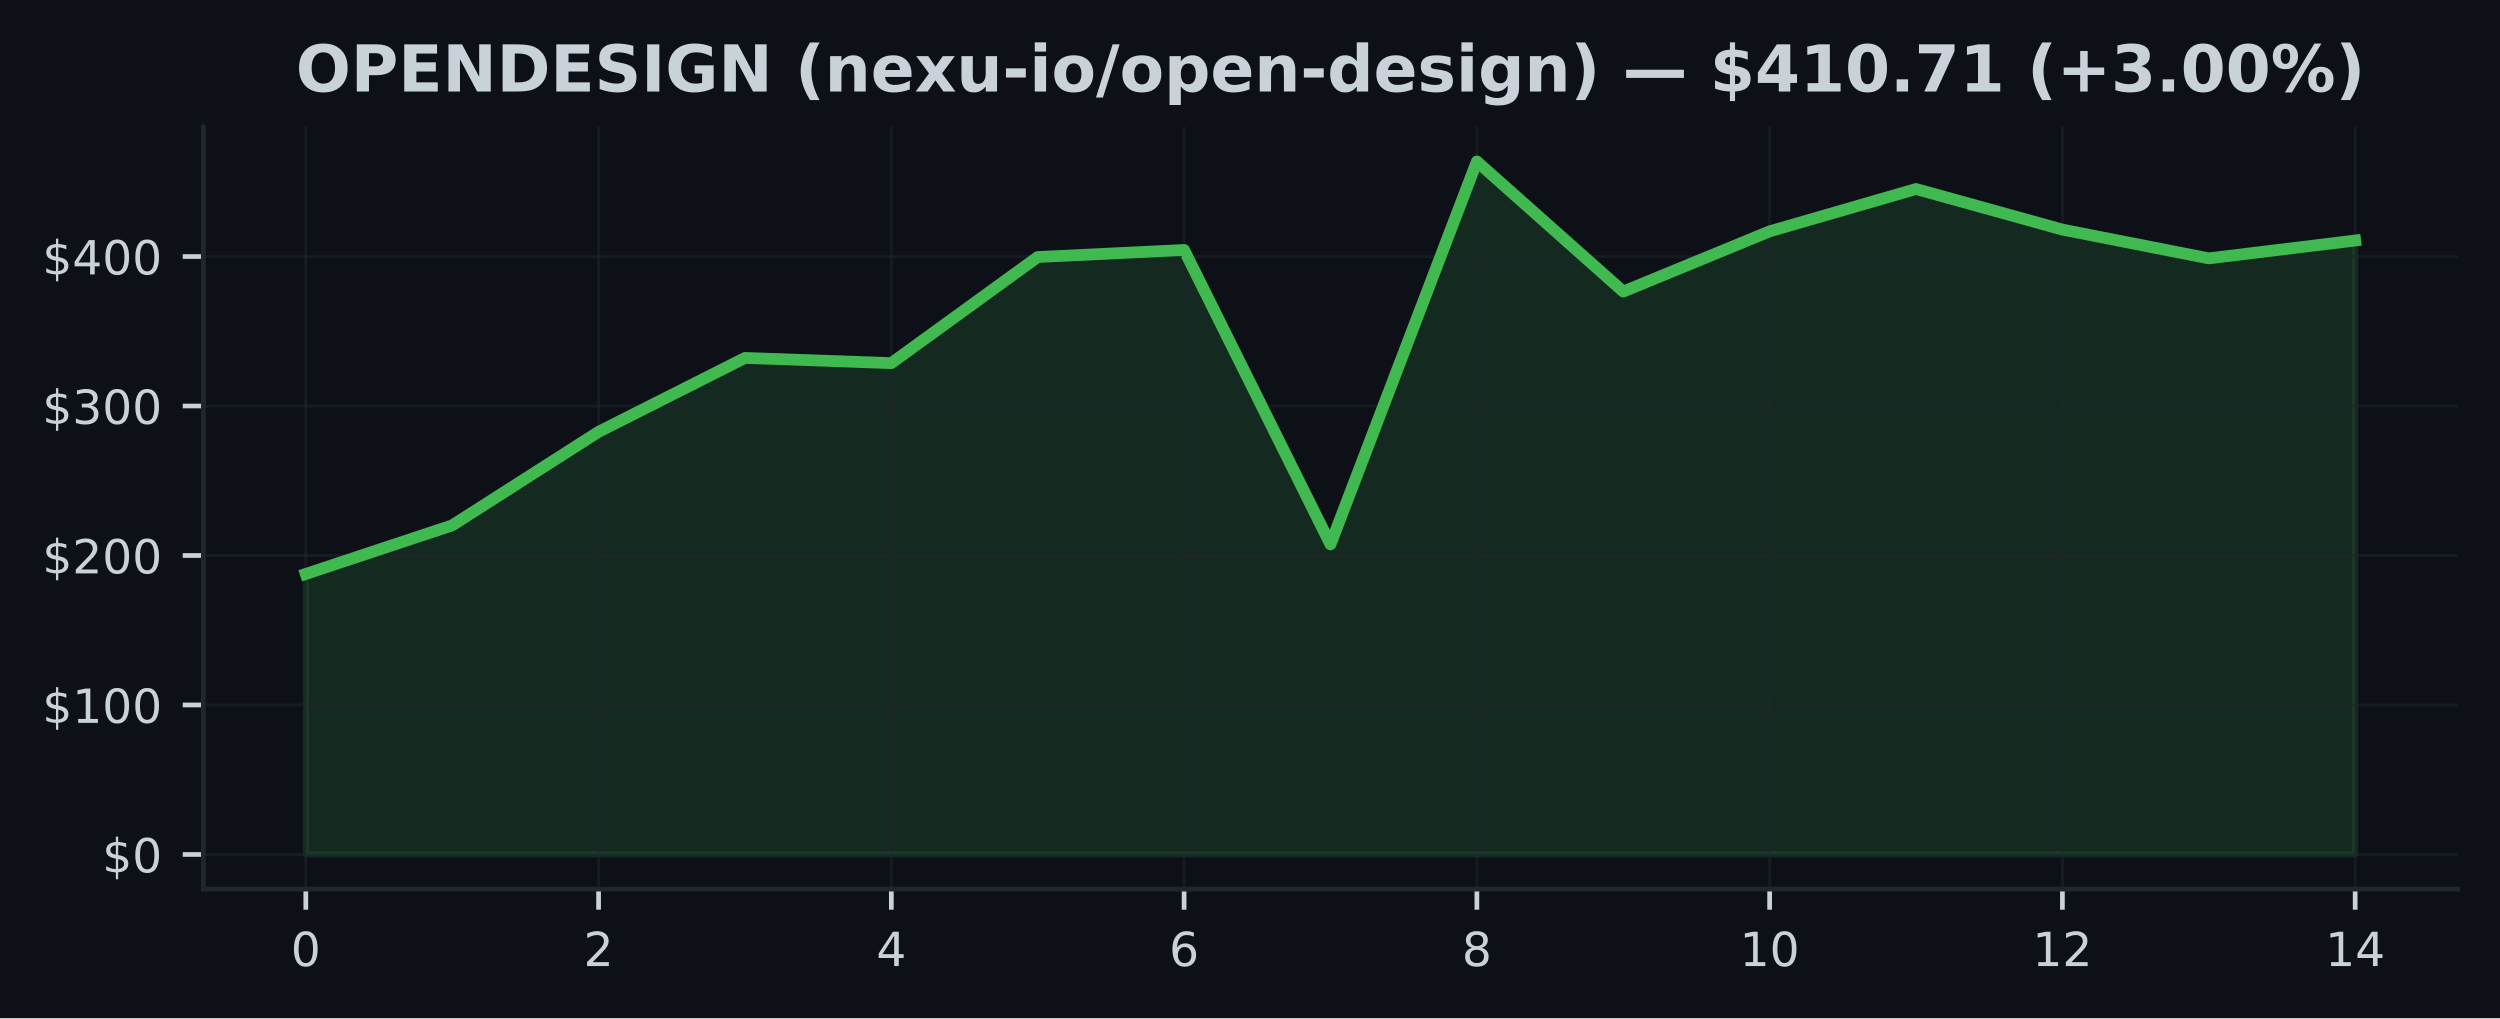
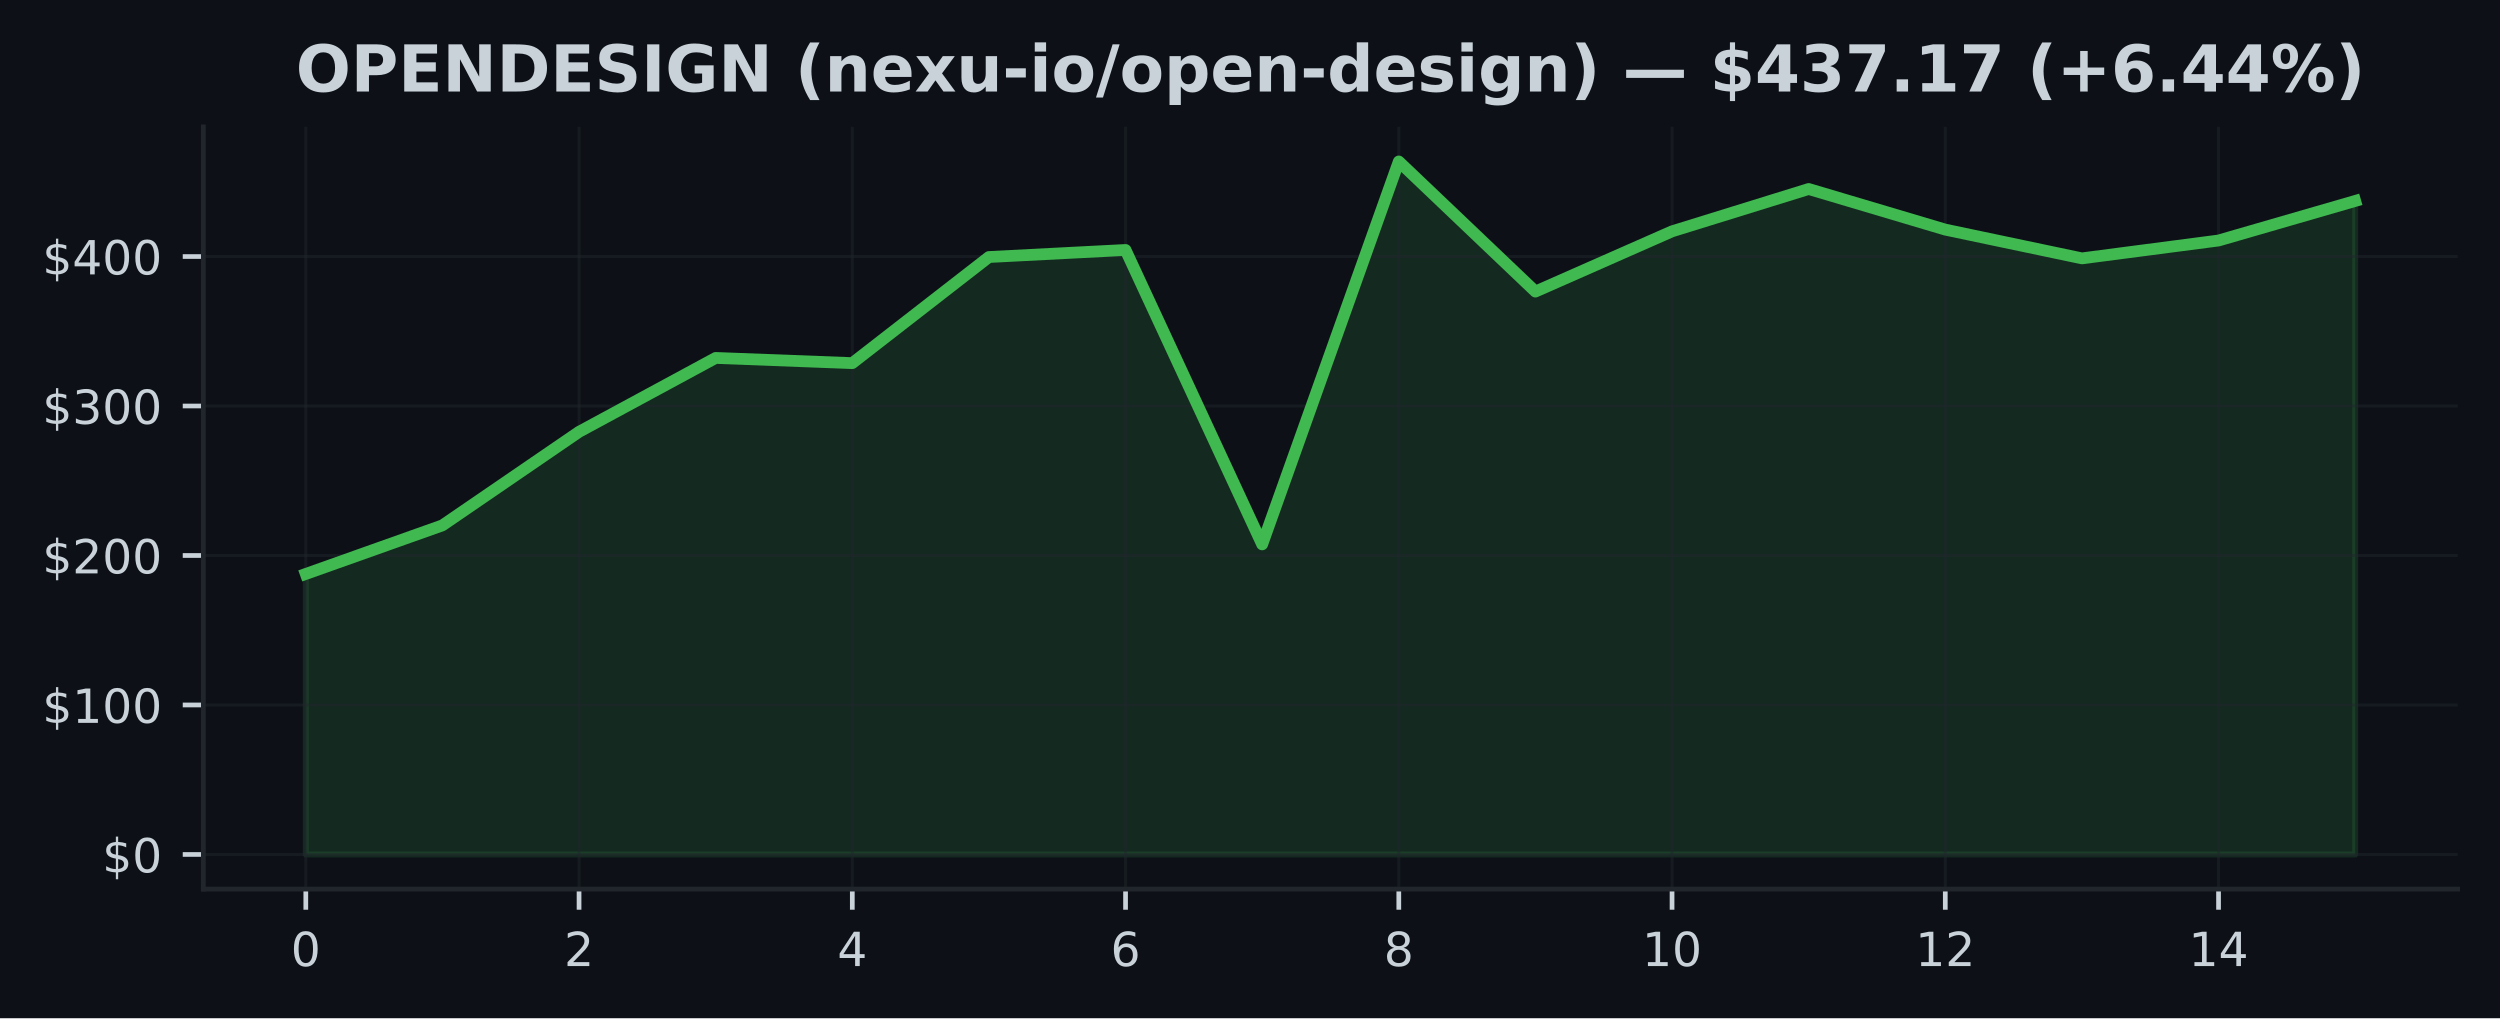
<svg xmlns="http://www.w3.org/2000/svg" xmlns:xlink="http://www.w3.org/1999/xlink" width="424.91pt" height="173.061pt" viewBox="0 0 424.91 173.061" version="1.1">
  <defs>
    <style type="text/css">*{stroke-linejoin: round; stroke-linecap: butt}</style>
  </defs>
  <g id="figure_1">
    <g id="patch_1">
      <path d="M 0 173.061  L 424.91 173.061  L 424.91 0  L 0 0  z " style="fill: #0d1117" />
    </g>
    <g id="axes_1">
      <g id="patch_2">
        <path d="M 34.56 151.118  L 417.71 151.118  L 417.71 21.558  L 34.56 21.558  z " style="fill: #0d1117" />
      </g>
      <g id="FillBetweenPolyCollection_1">
        <defs>
-           <path id="m0b8bfd1f8c" d="M 51.976 -27.832  L 51.976 -75.511  L 76.856 -83.769  L 101.736 -99.666  L 126.616 -112.225  L 151.495 -111.341  L 176.375 -129.375  L 201.255 -130.575  L 226.135 -80.537  L 251.015 -145.613  L 275.895 -123.504  L 300.775 -133.74  L 325.654 -140.938  L 350.534 -134.035  L 375.414 -129.147  L 400.294 -132.183  L 400.294 -27.832  L 400.294 -27.832  L 375.414 -27.832  L 350.534 -27.832  L 325.654 -27.832  L 300.775 -27.832  L 275.895 -27.832  L 251.015 -27.832  L 226.135 -27.832  L 201.255 -27.832  L 176.375 -27.832  L 151.495 -27.832  L 126.616 -27.832  L 101.736 -27.832  L 76.856 -27.832  L 51.976 -27.832  z " style="stroke: #3fb950; stroke-opacity: 0.15" />
+           <path id="m44b3be6c86" d="M 51.976 -27.832  L 51.976 -75.511  L 75.197 -83.769  L 98.418 -99.666  L 121.64 -112.225  L 144.861 -111.341  L 168.082 -129.375  L 191.303 -130.575  L 214.524 -80.537  L 237.746 -145.613  L 260.967 -123.504  L 284.188 -133.74  L 307.409 -140.938  L 330.63 -134.035  L 353.852 -129.147  L 377.073 -132.183  L 400.294 -138.906  L 400.294 -27.832  L 400.294 -27.832  L 377.073 -27.832  L 353.852 -27.832  L 330.63 -27.832  L 307.409 -27.832  L 284.188 -27.832  L 260.967 -27.832  L 237.746 -27.832  L 214.524 -27.832  L 191.303 -27.832  L 168.082 -27.832  L 144.861 -27.832  L 121.64 -27.832  L 98.418 -27.832  L 75.197 -27.832  L 51.976 -27.832  z " style="stroke: #3fb950; stroke-opacity: 0.15" />
        </defs>
-         <g clip-path="url(#p434e2a5eb8)">
-           <use xlink:href="#m0b8bfd1f8c" x="0" y="173.061" style="fill: #3fb950; fill-opacity: 0.15; stroke: #3fb950; stroke-opacity: 0.15" />
+         <g clip-path="url(#pe17d0469c9)">
+           <use xlink:href="#m44b3be6c86" x="0" y="173.061" style="fill: #3fb950; fill-opacity: 0.15; stroke: #3fb950; stroke-opacity: 0.15" />
        </g>
      </g>
      <g id="matplotlib.axis_1">
        <g id="xtick_1">
          <g id="line2d_1">
-             <path d="M 51.976 151.118  L 51.976 21.558  " clip-path="url(#p434e2a5eb8)" style="fill: none; stroke: #21262d; stroke-opacity: 0.5; stroke-width: 0.5; stroke-linecap: square" />
+             <path d="M 51.976 151.118  L 51.976 21.558  " clip-path="url(#pe17d0469c9)" style="fill: none; stroke: #21262d; stroke-opacity: 0.5; stroke-width: 0.5; stroke-linecap: square" />
          </g>
          <g id="line2d_2">
            <defs>
-               <path id="m53cd635097" d="M 0 0  L 0 3.5  " style="stroke: #c9d1d9; stroke-width: 0.8" />
+               <path id="m4bcd01019a" d="M 0 0  L 0 3.5  " style="stroke: #c9d1d9; stroke-width: 0.8" />
            </defs>
            <g>
-               <use xlink:href="#m53cd635097" x="51.976" y="151.118" style="fill: #c9d1d9; stroke: #c9d1d9; stroke-width: 0.8" />
+               <use xlink:href="#m4bcd01019a" x="51.976" y="151.118" style="fill: #c9d1d9; stroke: #c9d1d9; stroke-width: 0.8" />
            </g>
          </g>
          <g id="text_1">
            <g style="fill: #c9d1d9" transform="translate(49.43091 164.197) scale(0.08 -0.08)">
              <defs>
                <path id="DejaVuSans-30" d="M 2034 4250  Q 1547 4250 1301 3770  Q 1056 3291 1056 2328  Q 1056 1369 1301 889  Q 1547 409 2034 409  Q 2525 409 2770 889  Q 3016 1369 3016 2328  Q 3016 3291 2770 3770  Q 2525 4250 2034 4250  z M 2034 4750  Q 2819 4750 3233 4129  Q 3647 3509 3647 2328  Q 3647 1150 3233 529  Q 2819 -91 2034 -91  Q 1250 -91 836 529  Q 422 1150 422 2328  Q 422 3509 836 4129  Q 1250 4750 2034 4750  z " transform="scale(0.015625)" />
              </defs>
              <use xlink:href="#DejaVuSans-30" />
            </g>
          </g>
        </g>
        <g id="xtick_2">
          <g id="line2d_3">
-             <path d="M 101.736 151.118  L 101.736 21.558  " clip-path="url(#p434e2a5eb8)" style="fill: none; stroke: #21262d; stroke-opacity: 0.5; stroke-width: 0.5; stroke-linecap: square" />
+             <path d="M 98.418 151.118  L 98.418 21.558  " clip-path="url(#pe17d0469c9)" style="fill: none; stroke: #21262d; stroke-opacity: 0.5; stroke-width: 0.5; stroke-linecap: square" />
          </g>
          <g id="line2d_4">
            <g>
-               <use xlink:href="#m53cd635097" x="101.736" y="151.118" style="fill: #c9d1d9; stroke: #c9d1d9; stroke-width: 0.8" />
+               <use xlink:href="#m4bcd01019a" x="98.418" y="151.118" style="fill: #c9d1d9; stroke: #c9d1d9; stroke-width: 0.8" />
            </g>
          </g>
          <g id="text_2">
-             <g style="fill: #c9d1d9" transform="translate(99.19065 164.197) scale(0.08 -0.08)">
+             <g style="fill: #c9d1d9" transform="translate(95.87333 164.197) scale(0.08 -0.08)">
              <defs>
                <path id="DejaVuSans-32" d="M 1228 531  L 3431 531  L 3431 0  L 469 0  L 469 531  Q 828 903 1448 1529  Q 2069 2156 2228 2338  Q 2531 2678 2651 2914  Q 2772 3150 2772 3378  Q 2772 3750 2511 3984  Q 2250 4219 1831 4219  Q 1534 4219 1204 4116  Q 875 4013 500 3803  L 500 4441  Q 881 4594 1212 4672  Q 1544 4750 1819 4750  Q 2544 4750 2975 4387  Q 3406 4025 3406 3419  Q 3406 3131 3298 2873  Q 3191 2616 2906 2266  Q 2828 2175 2409 1742  Q 1991 1309 1228 531  z " transform="scale(0.015625)" />
              </defs>
              <use xlink:href="#DejaVuSans-32" />
            </g>
          </g>
        </g>
        <g id="xtick_3">
          <g id="line2d_5">
-             <path d="M 151.495 151.118  L 151.495 21.558  " clip-path="url(#p434e2a5eb8)" style="fill: none; stroke: #21262d; stroke-opacity: 0.5; stroke-width: 0.5; stroke-linecap: square" />
+             <path d="M 144.861 151.118  L 144.861 21.558  " clip-path="url(#pe17d0469c9)" style="fill: none; stroke: #21262d; stroke-opacity: 0.5; stroke-width: 0.5; stroke-linecap: square" />
          </g>
          <g id="line2d_6">
            <g>
-               <use xlink:href="#m53cd635097" x="151.495" y="151.118" style="fill: #c9d1d9; stroke: #c9d1d9; stroke-width: 0.8" />
+               <use xlink:href="#m4bcd01019a" x="144.861" y="151.118" style="fill: #c9d1d9; stroke: #c9d1d9; stroke-width: 0.8" />
            </g>
          </g>
          <g id="text_3">
-             <g style="fill: #c9d1d9" transform="translate(148.9504 164.197) scale(0.08 -0.08)">
+             <g style="fill: #c9d1d9" transform="translate(142.3158 164.197) scale(0.08 -0.08)">
              <defs>
                <path id="DejaVuSans-34" d="M 2419 4116  L 825 1625  L 2419 1625  L 2419 4116  z M 2253 4666  L 3047 4666  L 3047 1625  L 3713 1625  L 3713 1100  L 3047 1100  L 3047 0  L 2419 0  L 2419 1100  L 313 1100  L 313 1709  L 2253 4666  z " transform="scale(0.015625)" />
              </defs>
              <use xlink:href="#DejaVuSans-34" />
            </g>
          </g>
        </g>
        <g id="xtick_4">
          <g id="line2d_7">
-             <path d="M 201.255 151.118  L 201.255 21.558  " clip-path="url(#p434e2a5eb8)" style="fill: none; stroke: #21262d; stroke-opacity: 0.5; stroke-width: 0.5; stroke-linecap: square" />
+             <path d="M 191.303 151.118  L 191.303 21.558  " clip-path="url(#pe17d0469c9)" style="fill: none; stroke: #21262d; stroke-opacity: 0.5; stroke-width: 0.5; stroke-linecap: square" />
          </g>
          <g id="line2d_8">
            <g>
-               <use xlink:href="#m53cd635097" x="201.255" y="151.118" style="fill: #c9d1d9; stroke: #c9d1d9; stroke-width: 0.8" />
+               <use xlink:href="#m4bcd01019a" x="191.303" y="151.118" style="fill: #c9d1d9; stroke: #c9d1d9; stroke-width: 0.8" />
            </g>
          </g>
          <g id="text_4">
-             <g style="fill: #c9d1d9" transform="translate(198.7101 164.197) scale(0.08 -0.08)">
+             <g style="fill: #c9d1d9" transform="translate(188.7582 164.197) scale(0.08 -0.08)">
              <defs>
                <path id="DejaVuSans-36" d="M 2113 2584  Q 1688 2584 1439 2293  Q 1191 2003 1191 1497  Q 1191 994 1439 701  Q 1688 409 2113 409  Q 2538 409 2786 701  Q 3034 994 3034 1497  Q 3034 2003 2786 2293  Q 2538 2584 2113 2584  z M 3366 4563  L 3366 3988  Q 3128 4100 2886 4159  Q 2644 4219 2406 4219  Q 1781 4219 1451 3797  Q 1122 3375 1075 2522  Q 1259 2794 1537 2939  Q 1816 3084 2150 3084  Q 2853 3084 3261 2657  Q 3669 2231 3669 1497  Q 3669 778 3244 343  Q 2819 -91 2113 -91  Q 1303 -91 875 529  Q 447 1150 447 2328  Q 447 3434 972 4092  Q 1497 4750 2381 4750  Q 2619 4750 2861 4703  Q 3103 4656 3366 4563  z " transform="scale(0.015625)" />
              </defs>
              <use xlink:href="#DejaVuSans-36" />
            </g>
          </g>
        </g>
        <g id="xtick_5">
          <g id="line2d_9">
-             <path d="M 251.015 151.118  L 251.015 21.558  " clip-path="url(#p434e2a5eb8)" style="fill: none; stroke: #21262d; stroke-opacity: 0.5; stroke-width: 0.5; stroke-linecap: square" />
+             <path d="M 237.746 151.118  L 237.746 21.558  " clip-path="url(#pe17d0469c9)" style="fill: none; stroke: #21262d; stroke-opacity: 0.5; stroke-width: 0.5; stroke-linecap: square" />
          </g>
          <g id="line2d_10">
            <g>
-               <use xlink:href="#m53cd635097" x="251.015" y="151.118" style="fill: #c9d1d9; stroke: #c9d1d9; stroke-width: 0.8" />
+               <use xlink:href="#m4bcd01019a" x="237.746" y="151.118" style="fill: #c9d1d9; stroke: #c9d1d9; stroke-width: 0.8" />
            </g>
          </g>
          <g id="text_5">
-             <g style="fill: #c9d1d9" transform="translate(248.4699 164.197) scale(0.08 -0.08)">
+             <g style="fill: #c9d1d9" transform="translate(235.2006 164.197) scale(0.08 -0.08)">
              <defs>
                <path id="DejaVuSans-38" d="M 2034 2216  Q 1584 2216 1326 1975  Q 1069 1734 1069 1313  Q 1069 891 1326 650  Q 1584 409 2034 409  Q 2484 409 2743 651  Q 3003 894 3003 1313  Q 3003 1734 2745 1975  Q 2488 2216 2034 2216  z M 1403 2484  Q 997 2584 770 2862  Q 544 3141 544 3541  Q 544 4100 942 4425  Q 1341 4750 2034 4750  Q 2731 4750 3128 4425  Q 3525 4100 3525 3541  Q 3525 3141 3298 2862  Q 3072 2584 2669 2484  Q 3125 2378 3379 2068  Q 3634 1759 3634 1313  Q 3634 634 3220 271  Q 2806 -91 2034 -91  Q 1263 -91 848 271  Q 434 634 434 1313  Q 434 1759 690 2068  Q 947 2378 1403 2484  z M 1172 3481  Q 1172 3119 1398 2916  Q 1625 2713 2034 2713  Q 2441 2713 2670 2916  Q 2900 3119 2900 3481  Q 2900 3844 2670 4047  Q 2441 4250 2034 4250  Q 1625 4250 1398 4047  Q 1172 3844 1172 3481  z " transform="scale(0.015625)" />
              </defs>
              <use xlink:href="#DejaVuSans-38" />
            </g>
          </g>
        </g>
        <g id="xtick_6">
          <g id="line2d_11">
-             <path d="M 300.775 151.118  L 300.775 21.558  " clip-path="url(#p434e2a5eb8)" style="fill: none; stroke: #21262d; stroke-opacity: 0.5; stroke-width: 0.5; stroke-linecap: square" />
+             <path d="M 284.188 151.118  L 284.188 21.558  " clip-path="url(#pe17d0469c9)" style="fill: none; stroke: #21262d; stroke-opacity: 0.5; stroke-width: 0.5; stroke-linecap: square" />
          </g>
          <g id="line2d_12">
            <g>
-               <use xlink:href="#m53cd635097" x="300.775" y="151.118" style="fill: #c9d1d9; stroke: #c9d1d9; stroke-width: 0.8" />
+               <use xlink:href="#m4bcd01019a" x="284.188" y="151.118" style="fill: #c9d1d9; stroke: #c9d1d9; stroke-width: 0.8" />
            </g>
          </g>
          <g id="text_6">
-             <g style="fill: #c9d1d9" transform="translate(295.6846 164.197) scale(0.08 -0.08)">
+             <g style="fill: #c9d1d9" transform="translate(279.098 164.197) scale(0.08 -0.08)">
              <defs>
                <path id="DejaVuSans-31" d="M 794 531  L 1825 531  L 1825 4091  L 703 3866  L 703 4441  L 1819 4666  L 2450 4666  L 2450 531  L 3481 531  L 3481 0  L 794 0  L 794 531  z " transform="scale(0.015625)" />
              </defs>
              <use xlink:href="#DejaVuSans-31" />
              <use xlink:href="#DejaVuSans-30" transform="translate(63.62305 0)" />
            </g>
          </g>
        </g>
        <g id="xtick_7">
          <g id="line2d_13">
-             <path d="M 350.534 151.118  L 350.534 21.558  " clip-path="url(#p434e2a5eb8)" style="fill: none; stroke: #21262d; stroke-opacity: 0.5; stroke-width: 0.5; stroke-linecap: square" />
+             <path d="M 330.63 151.118  L 330.63 21.558  " clip-path="url(#pe17d0469c9)" style="fill: none; stroke: #21262d; stroke-opacity: 0.5; stroke-width: 0.5; stroke-linecap: square" />
          </g>
          <g id="line2d_14">
            <g>
-               <use xlink:href="#m53cd635097" x="350.534" y="151.118" style="fill: #c9d1d9; stroke: #c9d1d9; stroke-width: 0.8" />
+               <use xlink:href="#m4bcd01019a" x="330.63" y="151.118" style="fill: #c9d1d9; stroke: #c9d1d9; stroke-width: 0.8" />
            </g>
          </g>
          <g id="text_7">
-             <g style="fill: #c9d1d9" transform="translate(345.4444 164.197) scale(0.08 -0.08)">
+             <g style="fill: #c9d1d9" transform="translate(325.5405 164.197) scale(0.08 -0.08)">
              <use xlink:href="#DejaVuSans-31" />
              <use xlink:href="#DejaVuSans-32" transform="translate(63.62305 0)" />
            </g>
          </g>
        </g>
        <g id="xtick_8">
          <g id="line2d_15">
-             <path d="M 400.294 151.118  L 400.294 21.558  " clip-path="url(#p434e2a5eb8)" style="fill: none; stroke: #21262d; stroke-opacity: 0.5; stroke-width: 0.5; stroke-linecap: square" />
+             <path d="M 377.073 151.118  L 377.073 21.558  " clip-path="url(#pe17d0469c9)" style="fill: none; stroke: #21262d; stroke-opacity: 0.5; stroke-width: 0.5; stroke-linecap: square" />
          </g>
          <g id="line2d_16">
            <g>
-               <use xlink:href="#m53cd635097" x="400.294" y="151.118" style="fill: #c9d1d9; stroke: #c9d1d9; stroke-width: 0.8" />
+               <use xlink:href="#m4bcd01019a" x="377.073" y="151.118" style="fill: #c9d1d9; stroke: #c9d1d9; stroke-width: 0.8" />
            </g>
          </g>
          <g id="text_8">
-             <g style="fill: #c9d1d9" transform="translate(395.2041 164.197) scale(0.08 -0.08)">
+             <g style="fill: #c9d1d9" transform="translate(371.9829 164.197) scale(0.08 -0.08)">
              <use xlink:href="#DejaVuSans-31" />
              <use xlink:href="#DejaVuSans-34" transform="translate(63.62305 0)" />
            </g>
          </g>
        </g>
      </g>
      <g id="matplotlib.axis_2">
        <g id="ytick_1">
          <g id="line2d_17">
-             <path d="M 34.56 145.229  L 417.71 145.229  " clip-path="url(#p434e2a5eb8)" style="fill: none; stroke: #21262d; stroke-opacity: 0.5; stroke-width: 0.5; stroke-linecap: square" />
+             <path d="M 34.56 145.229  L 417.71 145.229  " clip-path="url(#pe17d0469c9)" style="fill: none; stroke: #21262d; stroke-opacity: 0.5; stroke-width: 0.5; stroke-linecap: square" />
          </g>
          <g id="line2d_18">
            <defs>
-               <path id="m011d7fa428" d="M 0 0  L -3.5 0  " style="stroke: #c9d1d9; stroke-width: 0.8" />
+               <path id="m44e77703cd" d="M 0 0  L -3.5 0  " style="stroke: #c9d1d9; stroke-width: 0.8" />
            </defs>
            <g>
-               <use xlink:href="#m011d7fa428" x="34.56" y="145.229" style="fill: #c9d1d9; stroke: #c9d1d9; stroke-width: 0.8" />
+               <use xlink:href="#m44e77703cd" x="34.56" y="145.229" style="fill: #c9d1d9; stroke: #c9d1d9; stroke-width: 0.8" />
            </g>
          </g>
          <g id="text_9">
            <g style="fill: #c9d1d9" transform="translate(17.38 148.2686) scale(0.08 -0.08)">
              <defs>
                <path id="DejaVuSans-24" d="M 2163 -941  L 1850 -941  L 1847 0  Q 1519 6 1191 76  Q 863 147 531 288  L 531 850  Q 850 650 1176 548  Q 1503 447 1850 444  L 1850 1869  Q 1159 1981 845 2250  Q 531 2519 531 2988  Q 531 3497 872 3790  Q 1213 4084 1850 4128  L 1850 4863  L 2163 4863  L 2163 4138  Q 2453 4125 2725 4076  Q 2997 4028 3256 3944  L 3256 3397  Q 2997 3528 2723 3600  Q 2450 3672 2163 3684  L 2163 2350  Q 2872 2241 3206 1959  Q 3541 1678 3541 1191  Q 3541 663 3186 358  Q 2831 53 2163 6  L 2163 -941  z M 1850 2406  L 1850 3688  Q 1488 3647 1297 3481  Q 1106 3316 1106 3041  Q 1106 2772 1282 2622  Q 1459 2472 1850 2406  z M 2163 1806  L 2163 453  Q 2559 506 2761 678  Q 2963 850 2963 1131  Q 2963 1406 2770 1568  Q 2578 1731 2163 1806  z " transform="scale(0.015625)" />
              </defs>
              <use xlink:href="#DejaVuSans-24" />
              <use xlink:href="#DejaVuSans-30" transform="translate(63.62305 0)" />
            </g>
          </g>
        </g>
        <g id="ytick_2">
          <g id="line2d_19">
-             <path d="M 34.56 119.822  L 417.71 119.822  " clip-path="url(#p434e2a5eb8)" style="fill: none; stroke: #21262d; stroke-opacity: 0.5; stroke-width: 0.5; stroke-linecap: square" />
+             <path d="M 34.56 119.822  L 417.71 119.822  " clip-path="url(#pe17d0469c9)" style="fill: none; stroke: #21262d; stroke-opacity: 0.5; stroke-width: 0.5; stroke-linecap: square" />
          </g>
          <g id="line2d_20">
            <g>
-               <use xlink:href="#m011d7fa428" x="34.56" y="119.822" style="fill: #c9d1d9; stroke: #c9d1d9; stroke-width: 0.8" />
+               <use xlink:href="#m44e77703cd" x="34.56" y="119.822" style="fill: #c9d1d9; stroke: #c9d1d9; stroke-width: 0.8" />
            </g>
          </g>
          <g id="text_10">
            <g style="fill: #c9d1d9" transform="translate(7.2 122.861) scale(0.08 -0.08)">
              <use xlink:href="#DejaVuSans-24" />
              <use xlink:href="#DejaVuSans-31" transform="translate(63.62305 0)" />
              <use xlink:href="#DejaVuSans-30" transform="translate(127.2461 0)" />
              <use xlink:href="#DejaVuSans-30" transform="translate(190.8691 0)" />
            </g>
          </g>
        </g>
        <g id="ytick_3">
          <g id="line2d_21">
-             <path d="M 34.56 94.414  L 417.71 94.414  " clip-path="url(#p434e2a5eb8)" style="fill: none; stroke: #21262d; stroke-opacity: 0.5; stroke-width: 0.5; stroke-linecap: square" />
+             <path d="M 34.56 94.414  L 417.71 94.414  " clip-path="url(#pe17d0469c9)" style="fill: none; stroke: #21262d; stroke-opacity: 0.5; stroke-width: 0.5; stroke-linecap: square" />
          </g>
          <g id="line2d_22">
            <g>
-               <use xlink:href="#m011d7fa428" x="34.56" y="94.414" style="fill: #c9d1d9; stroke: #c9d1d9; stroke-width: 0.8" />
+               <use xlink:href="#m44e77703cd" x="34.56" y="94.414" style="fill: #c9d1d9; stroke: #c9d1d9; stroke-width: 0.8" />
            </g>
          </g>
          <g id="text_11">
            <g style="fill: #c9d1d9" transform="translate(7.2 97.45345) scale(0.08 -0.08)">
              <use xlink:href="#DejaVuSans-24" />
              <use xlink:href="#DejaVuSans-32" transform="translate(63.62305 0)" />
              <use xlink:href="#DejaVuSans-30" transform="translate(127.2461 0)" />
              <use xlink:href="#DejaVuSans-30" transform="translate(190.8691 0)" />
            </g>
          </g>
        </g>
        <g id="ytick_4">
          <g id="line2d_23">
-             <path d="M 34.56 69.007  L 417.71 69.007  " clip-path="url(#p434e2a5eb8)" style="fill: none; stroke: #21262d; stroke-opacity: 0.5; stroke-width: 0.5; stroke-linecap: square" />
+             <path d="M 34.56 69.007  L 417.71 69.007  " clip-path="url(#pe17d0469c9)" style="fill: none; stroke: #21262d; stroke-opacity: 0.5; stroke-width: 0.5; stroke-linecap: square" />
          </g>
          <g id="line2d_24">
            <g>
-               <use xlink:href="#m011d7fa428" x="34.56" y="69.007" style="fill: #c9d1d9; stroke: #c9d1d9; stroke-width: 0.8" />
+               <use xlink:href="#m44e77703cd" x="34.56" y="69.007" style="fill: #c9d1d9; stroke: #c9d1d9; stroke-width: 0.8" />
            </g>
          </g>
          <g id="text_12">
            <g style="fill: #c9d1d9" transform="translate(7.2 72.04589) scale(0.08 -0.08)">
              <defs>
                <path id="DejaVuSans-33" d="M 2597 2516  Q 3050 2419 3304 2112  Q 3559 1806 3559 1356  Q 3559 666 3084 287  Q 2609 -91 1734 -91  Q 1441 -91 1130 -33  Q 819 25 488 141  L 488 750  Q 750 597 1062 519  Q 1375 441 1716 441  Q 2309 441 2620 675  Q 2931 909 2931 1356  Q 2931 1769 2642 2001  Q 2353 2234 1838 2234  L 1294 2234  L 1294 2753  L 1863 2753  Q 2328 2753 2575 2939  Q 2822 3125 2822 3475  Q 2822 3834 2567 4026  Q 2313 4219 1838 4219  Q 1578 4219 1281 4162  Q 984 4106 628 3988  L 628 4550  Q 988 4650 1302 4700  Q 1616 4750 1894 4750  Q 2613 4750 3031 4423  Q 3450 4097 3450 3541  Q 3450 3153 3228 2886  Q 3006 2619 2597 2516  z " transform="scale(0.015625)" />
              </defs>
              <use xlink:href="#DejaVuSans-24" />
              <use xlink:href="#DejaVuSans-33" transform="translate(63.62305 0)" />
              <use xlink:href="#DejaVuSans-30" transform="translate(127.2461 0)" />
              <use xlink:href="#DejaVuSans-30" transform="translate(190.8691 0)" />
            </g>
          </g>
        </g>
        <g id="ytick_5">
          <g id="line2d_25">
-             <path d="M 34.56 43.599  L 417.71 43.599  " clip-path="url(#p434e2a5eb8)" style="fill: none; stroke: #21262d; stroke-opacity: 0.5; stroke-width: 0.5; stroke-linecap: square" />
+             <path d="M 34.56 43.599  L 417.71 43.599  " clip-path="url(#pe17d0469c9)" style="fill: none; stroke: #21262d; stroke-opacity: 0.5; stroke-width: 0.5; stroke-linecap: square" />
          </g>
          <g id="line2d_26">
            <g>
-               <use xlink:href="#m011d7fa428" x="34.56" y="43.599" style="fill: #c9d1d9; stroke: #c9d1d9; stroke-width: 0.8" />
+               <use xlink:href="#m44e77703cd" x="34.56" y="43.599" style="fill: #c9d1d9; stroke: #c9d1d9; stroke-width: 0.8" />
            </g>
          </g>
          <g id="text_13">
            <g style="fill: #c9d1d9" transform="translate(7.2 46.63833) scale(0.08 -0.08)">
              <use xlink:href="#DejaVuSans-24" />
              <use xlink:href="#DejaVuSans-34" transform="translate(63.62305 0)" />
              <use xlink:href="#DejaVuSans-30" transform="translate(127.2461 0)" />
              <use xlink:href="#DejaVuSans-30" transform="translate(190.8691 0)" />
            </g>
          </g>
        </g>
      </g>
      <g id="line2d_27">
-         <path d="M 51.976 97.549  L 76.856 89.292  L 101.736 73.394  L 126.616 60.835  L 151.495 61.72  L 176.375 43.685  L 201.255 42.486  L 226.135 92.524  L 251.015 27.447  L 275.895 49.557  L 300.775 39.32  L 325.654 32.122  L 350.534 39.026  L 375.414 43.914  L 400.294 40.878  " clip-path="url(#p434e2a5eb8)" style="fill: none; stroke: #3fb950; stroke-width: 2; stroke-linecap: square" />
+         <path d="M 51.976 97.549  L 75.197 89.292  L 98.418 73.394  L 121.64 60.835  L 144.861 61.72  L 168.082 43.685  L 191.303 42.486  L 214.524 92.524  L 237.746 27.447  L 260.967 49.557  L 284.188 39.32  L 307.409 32.122  L 330.63 39.026  L 353.852 43.914  L 377.073 40.878  L 400.294 34.155  " clip-path="url(#pe17d0469c9)" style="fill: none; stroke: #3fb950; stroke-width: 2; stroke-linecap: square" />
      </g>
      <g id="patch_3">
        <path d="M 34.56 151.118  L 34.56 21.558  " style="fill: none; stroke: #21262d; stroke-width: 0.8; stroke-linejoin: miter; stroke-linecap: square" />
      </g>
      <g id="patch_4">
        <path d="M 34.56 151.118  L 417.71 151.118  " style="fill: none; stroke: #21262d; stroke-width: 0.8; stroke-linejoin: miter; stroke-linecap: square" />
      </g>
      <g id="text_14">
        <g style="fill: #c9d1d9" transform="translate(50.28109 15.55828) scale(0.11 -0.11)">
          <defs>
            <path id="DejaVuSans-Bold-4f" d="M 2719 3878  Q 2169 3878 1866 3472  Q 1563 3066 1563 2328  Q 1563 1594 1866 1187  Q 2169 781 2719 781  Q 3272 781 3575 1187  Q 3878 1594 3878 2328  Q 3878 3066 3575 3472  Q 3272 3878 2719 3878  z M 2719 4750  Q 3844 4750 4481 4106  Q 5119 3463 5119 2328  Q 5119 1197 4481 553  Q 3844 -91 2719 -91  Q 1597 -91 958 553  Q 319 1197 319 2328  Q 319 3463 958 4106  Q 1597 4750 2719 4750  z " transform="scale(0.015625)" />
            <path id="DejaVuSans-Bold-50" d="M 588 4666  L 2584 4666  Q 3475 4666 3951 4270  Q 4428 3875 4428 3144  Q 4428 2409 3951 2014  Q 3475 1619 2584 1619  L 1791 1619  L 1791 0  L 588 0  L 588 4666  z M 1791 3794  L 1791 2491  L 2456 2491  Q 2806 2491 2997 2661  Q 3188 2831 3188 3144  Q 3188 3456 2997 3625  Q 2806 3794 2456 3794  L 1791 3794  z " transform="scale(0.015625)" />
            <path id="DejaVuSans-Bold-45" d="M 588 4666  L 3834 4666  L 3834 3756  L 1791 3756  L 1791 2888  L 3713 2888  L 3713 1978  L 1791 1978  L 1791 909  L 3903 909  L 3903 0  L 588 0  L 588 4666  z " transform="scale(0.015625)" />
            <path id="DejaVuSans-Bold-4e" d="M 588 4666  L 1931 4666  L 3628 1466  L 3628 4666  L 4769 4666  L 4769 0  L 3425 0  L 1728 3200  L 1728 0  L 588 0  L 588 4666  z " transform="scale(0.015625)" />
            <path id="DejaVuSans-Bold-44" d="M 1791 3756  L 1791 909  L 2222 909  Q 2959 909 3348 1275  Q 3738 1641 3738 2338  Q 3738 3031 3350 3393  Q 2963 3756 2222 3756  L 1791 3756  z M 588 4666  L 1856 4666  Q 2919 4666 3439 4514  Q 3959 4363 4331 4000  Q 4659 3684 4818 3271  Q 4978 2859 4978 2338  Q 4978 1809 4818 1395  Q 4659 981 4331 666  Q 3956 303 3431 151  Q 2906 0 1856 0  L 588 0  L 588 4666  z " transform="scale(0.015625)" />
            <path id="DejaVuSans-Bold-53" d="M 3834 4519  L 3834 3531  Q 3450 3703 3084 3790  Q 2719 3878 2394 3878  Q 1963 3878 1756 3759  Q 1550 3641 1550 3391  Q 1550 3203 1689 3098  Q 1828 2994 2194 2919  L 2706 2816  Q 3484 2659 3812 2340  Q 4141 2022 4141 1434  Q 4141 663 3683 286  Q 3225 -91 2284 -91  Q 1841 -91 1394 -6  Q 947 78 500 244  L 500 1259  Q 947 1022 1364 901  Q 1781 781 2169 781  Q 2563 781 2772 912  Q 2981 1044 2981 1288  Q 2981 1506 2839 1625  Q 2697 1744 2272 1838  L 1806 1941  Q 1106 2091 782 2419  Q 459 2747 459 3303  Q 459 4000 909 4375  Q 1359 4750 2203 4750  Q 2588 4750 2994 4692  Q 3400 4634 3834 4519  z " transform="scale(0.015625)" />
            <path id="DejaVuSans-Bold-49" d="M 588 4666  L 1791 4666  L 1791 0  L 588 0  L 588 4666  z " transform="scale(0.015625)" />
            <path id="DejaVuSans-Bold-47" d="M 4781 347  Q 4331 128 3847 18  Q 3363 -91 2847 -91  Q 1681 -91 1000 561  Q 319 1213 319 2328  Q 319 3456 1012 4103  Q 1706 4750 2913 4750  Q 3378 4750 3804 4662  Q 4231 4575 4609 4403  L 4609 3438  Q 4219 3659 3833 3768  Q 3447 3878 3059 3878  Q 2341 3878 1952 3476  Q 1563 3075 1563 2328  Q 1563 1588 1938 1184  Q 2313 781 3003 781  Q 3191 781 3352 804  Q 3513 828 3641 878  L 3641 1784  L 2906 1784  L 2906 2591  L 4781 2591  L 4781 347  z " transform="scale(0.015625)" />
            <path id="DejaVuSans-Bold-20" transform="scale(0.015625)" />
            <path id="DejaVuSans-Bold-28" d="M 2413 -844  L 1484 -844  Q 1006 -72 778 623  Q 550 1319 550 2003  Q 550 2688 779 3389  Q 1009 4091 1484 4856  L 2413 4856  Q 2013 4116 1813 3408  Q 1613 2700 1613 2009  Q 1613 1319 1811 609  Q 2009 -100 2413 -844  z " transform="scale(0.015625)" />
            <path id="DejaVuSans-Bold-6e" d="M 4056 2131  L 4056 0  L 2931 0  L 2931 347  L 2931 1631  Q 2931 2084 2911 2256  Q 2891 2428 2841 2509  Q 2775 2619 2662 2680  Q 2550 2741 2406 2741  Q 2056 2741 1856 2470  Q 1656 2200 1656 1722  L 1656 0  L 538 0  L 538 3500  L 1656 3500  L 1656 2988  Q 1909 3294 2193 3439  Q 2478 3584 2822 3584  Q 3428 3584 3742 3212  Q 4056 2841 4056 2131  z " transform="scale(0.015625)" />
            <path id="DejaVuSans-Bold-65" d="M 4031 1759  L 4031 1441  L 1416 1441  Q 1456 1047 1700 850  Q 1944 653 2381 653  Q 2734 653 3104 758  Q 3475 863 3866 1075  L 3866 213  Q 3469 63 3072 -14  Q 2675 -91 2278 -91  Q 1328 -91 801 392  Q 275 875 275 1747  Q 275 2603 792 3093  Q 1309 3584 2216 3584  Q 3041 3584 3536 3087  Q 4031 2591 4031 1759  z M 2881 2131  Q 2881 2450 2695 2645  Q 2509 2841 2209 2841  Q 1884 2841 1681 2658  Q 1478 2475 1428 2131  L 2881 2131  z " transform="scale(0.015625)" />
            <path id="DejaVuSans-Bold-78" d="M 1422 1791  L 159 3500  L 1344 3500  L 2059 2463  L 2784 3500  L 3969 3500  L 2706 1797  L 4031 0  L 2847 0  L 2059 1106  L 1281 0  L 97 0  L 1422 1791  z " transform="scale(0.015625)" />
            <path id="DejaVuSans-Bold-75" d="M 500 1363  L 500 3500  L 1625 3500  L 1625 3150  Q 1625 2866 1622 2436  Q 1619 2006 1619 1863  Q 1619 1441 1641 1255  Q 1663 1069 1716 984  Q 1784 875 1895 815  Q 2006 756 2150 756  Q 2500 756 2700 1025  Q 2900 1294 2900 1772  L 2900 3500  L 4019 3500  L 4019 0  L 2900 0  L 2900 506  Q 2647 200 2364 54  Q 2081 -91 1741 -91  Q 1134 -91 817 281  Q 500 653 500 1363  z " transform="scale(0.015625)" />
            <path id="DejaVuSans-Bold-2d" d="M 347 2297  L 2309 2297  L 2309 1388  L 347 1388  L 347 2297  z " transform="scale(0.015625)" />
            <path id="DejaVuSans-Bold-69" d="M 538 3500  L 1656 3500  L 1656 0  L 538 0  L 538 3500  z M 538 4863  L 1656 4863  L 1656 3950  L 538 3950  L 538 4863  z " transform="scale(0.015625)" />
            <path id="DejaVuSans-Bold-6f" d="M 2203 2784  Q 1831 2784 1636 2517  Q 1441 2250 1441 1747  Q 1441 1244 1636 976  Q 1831 709 2203 709  Q 2569 709 2762 976  Q 2956 1244 2956 1747  Q 2956 2250 2762 2517  Q 2569 2784 2203 2784  z M 2203 3584  Q 3106 3584 3614 3096  Q 4122 2609 4122 1747  Q 4122 884 3614 396  Q 3106 -91 2203 -91  Q 1297 -91 786 396  Q 275 884 275 1747  Q 275 2609 786 3096  Q 1297 3584 2203 3584  z " transform="scale(0.015625)" />
            <path id="DejaVuSans-Bold-2f" d="M 1644 4666  L 2338 4666  L 691 -594  L 0 -594  L 1644 4666  z " transform="scale(0.015625)" />
            <path id="DejaVuSans-Bold-70" d="M 1656 506  L 1656 -1331  L 538 -1331  L 538 3500  L 1656 3500  L 1656 2988  Q 1888 3294 2169 3439  Q 2450 3584 2816 3584  Q 3463 3584 3878 3070  Q 4294 2556 4294 1747  Q 4294 938 3878 423  Q 3463 -91 2816 -91  Q 2450 -91 2169 54  Q 1888 200 1656 506  z M 2400 2772  Q 2041 2772 1848 2508  Q 1656 2244 1656 1747  Q 1656 1250 1848 986  Q 2041 722 2400 722  Q 2759 722 2948 984  Q 3138 1247 3138 1747  Q 3138 2247 2948 2509  Q 2759 2772 2400 2772  z " transform="scale(0.015625)" />
            <path id="DejaVuSans-Bold-64" d="M 2919 2988  L 2919 4863  L 4044 4863  L 4044 0  L 2919 0  L 2919 506  Q 2688 197 2409 53  Q 2131 -91 1766 -91  Q 1119 -91 703 423  Q 288 938 288 1747  Q 288 2556 703 3070  Q 1119 3584 1766 3584  Q 2128 3584 2408 3439  Q 2688 3294 2919 2988  z M 2181 722  Q 2541 722 2730 984  Q 2919 1247 2919 1747  Q 2919 2247 2730 2509  Q 2541 2772 2181 2772  Q 1825 2772 1636 2509  Q 1447 2247 1447 1747  Q 1447 1247 1636 984  Q 1825 722 2181 722  z " transform="scale(0.015625)" />
            <path id="DejaVuSans-Bold-73" d="M 3272 3391  L 3272 2541  Q 2913 2691 2578 2766  Q 2244 2841 1947 2841  Q 1628 2841 1473 2761  Q 1319 2681 1319 2516  Q 1319 2381 1436 2309  Q 1553 2238 1856 2203  L 2053 2175  Q 2913 2066 3209 1816  Q 3506 1566 3506 1031  Q 3506 472 3093 190  Q 2681 -91 1863 -91  Q 1516 -91 1145 -36  Q 775 19 384 128  L 384 978  Q 719 816 1070 734  Q 1422 653 1784 653  Q 2113 653 2278 743  Q 2444 834 2444 1013  Q 2444 1163 2330 1236  Q 2216 1309 1875 1350  L 1678 1375  Q 931 1469 631 1722  Q 331 1975 331 2491  Q 331 3047 712 3315  Q 1094 3584 1881 3584  Q 2191 3584 2531 3537  Q 2872 3491 3272 3391  z " transform="scale(0.015625)" />
            <path id="DejaVuSans-Bold-67" d="M 2919 594  Q 2688 288 2409 144  Q 2131 0 1766 0  Q 1125 0 706 504  Q 288 1009 288 1791  Q 288 2575 706 3076  Q 1125 3578 1766 3578  Q 2131 3578 2409 3434  Q 2688 3291 2919 2981  L 2919 3500  L 4044 3500  L 4044 353  Q 4044 -491 3511 -936  Q 2978 -1381 1966 -1381  Q 1638 -1381 1331 -1331  Q 1025 -1281 716 -1178  L 716 -306  Q 1009 -475 1290 -558  Q 1572 -641 1856 -641  Q 2406 -641 2662 -400  Q 2919 -159 2919 353  L 2919 594  z M 2181 2772  Q 1834 2772 1640 2515  Q 1447 2259 1447 1791  Q 1447 1309 1634 1061  Q 1822 813 2181 813  Q 2531 813 2725 1069  Q 2919 1325 2919 1791  Q 2919 2259 2725 2515  Q 2531 2772 2181 2772  z " transform="scale(0.015625)" />
            <path id="DejaVuSans-Bold-29" d="M 513 -844  Q 913 -100 1113 609  Q 1313 1319 1313 2009  Q 1313 2700 1113 3408  Q 913 4116 513 4856  L 1441 4856  Q 1916 4091 2145 3389  Q 2375 2688 2375 2003  Q 2375 1319 2147 623  Q 1919 -72 1441 -844  L 513 -844  z " transform="scale(0.015625)" />
            <path id="DejaVuSans-Bold-2014" d="M 344 2156  L 6056 2156  L 6056 1350  L 344 1350  L 344 2156  z " transform="scale(0.015625)" />
            <path id="DejaVuSans-Bold-24" d="M 2484 -941  L 1978 -941  L 1975 0  Q 1584 16 1218 87  Q 853 159 506 288  L 506 1106  Q 866 922 1233 823  Q 1600 725 1978 713  L 1978 1684  L 1875 1703  Q 1128 1834 814 2115  Q 500 2397 500 2925  Q 500 3484 883 3798  Q 1266 4113 1975 4141  L 1978 4863  L 2484 4863  L 2484 4153  Q 2797 4128 3109 4075  Q 3422 4022 3738 3938  L 3738 3144  Q 3425 3275 3112 3348  Q 2800 3422 2484 3438  L 2484 2541  L 2584 2522  Q 3378 2397 3698 2105  Q 4019 1813 4019 1241  Q 4019 666 3637 358  Q 3256 50 2484 6  L 2484 -941  z M 1978 2613  L 1978 3428  Q 1756 3416 1623 3308  Q 1491 3200 1491 3034  Q 1491 2850 1612 2745  Q 1734 2641 1978 2613  z M 2484 1594  L 2484 725  Q 2756 728 2892 831  Q 3028 934 3028 1141  Q 3028 1353 2903 1458  Q 2778 1563 2484 1594  z " transform="scale(0.015625)" />
            <path id="DejaVuSans-Bold-34" d="M 2356 3675  L 1038 1722  L 2356 1722  L 2356 3675  z M 2156 4666  L 3494 4666  L 3494 1722  L 4159 1722  L 4159 850  L 3494 850  L 3494 0  L 2356 0  L 2356 850  L 288 850  L 288 1881  L 2156 4666  z " transform="scale(0.015625)" />
+             <path id="DejaVuSans-Bold-33" d="M 2981 2516  Q 3453 2394 3698 2092  Q 3944 1791 3944 1325  Q 3944 631 3412 270  Q 2881 -91 1863 -91  Q 1503 -91 1142 -33  Q 781 25 428 141  L 428 1069  Q 766 900 1098 814  Q 1431 728 1753 728  Q 2231 728 2486 893  Q 2741 1059 2741 1369  Q 2741 1688 2480 1852  Q 2219 2016 1709 2016  L 1228 2016  L 1228 2791  L 1734 2791  Q 2188 2791 2409 2933  Q 2631 3075 2631 3366  Q 2631 3634 2415 3781  Q 2200 3928 1806 3928  Q 1516 3928 1219 3862  Q 922 3797 628 3669  L 628 4550  Q 984 4650 1334 4700  Q 1684 4750 2022 4750  Q 2931 4750 3382 4451  Q 3834 4153 3834 3553  Q 3834 3144 3618 2883  Q 3403 2622 2981 2516  z " transform="scale(0.015625)" />
+             <path id="DejaVuSans-Bold-37" d="M 428 4666  L 3944 4666  L 3944 3988  L 2125 0  L 953 0  L 2675 3781  L 428 3781  L 428 4666  z " transform="scale(0.015625)" />
+             <path id="DejaVuSans-Bold-2e" d="M 653 1209  L 1778 1209  L 1778 0  L 653 0  L 653 1209  z " transform="scale(0.015625)" />
            <path id="DejaVuSans-Bold-31" d="M 750 831  L 1813 831  L 1813 3847  L 722 3622  L 722 4441  L 1806 4666  L 2950 4666  L 2950 831  L 4013 831  L 4013 0  L 750 0  L 750 831  z " transform="scale(0.015625)" />
-             <path id="DejaVuSans-Bold-30" d="M 2944 2338  Q 2944 3213 2780 3570  Q 2616 3928 2228 3928  Q 1841 3928 1675 3570  Q 1509 3213 1509 2338  Q 1509 1453 1675 1090  Q 1841 728 2228 728  Q 2613 728 2778 1090  Q 2944 1453 2944 2338  z M 4147 2328  Q 4147 1169 3647 539  Q 3147 -91 2228 -91  Q 1306 -91 806 539  Q 306 1169 306 2328  Q 306 3491 806 4120  Q 1306 4750 2228 4750  Q 3147 4750 3647 4120  Q 4147 3491 4147 2328  z " transform="scale(0.015625)" />
-             <path id="DejaVuSans-Bold-2e" d="M 653 1209  L 1778 1209  L 1778 0  L 653 0  L 653 1209  z " transform="scale(0.015625)" />
-             <path id="DejaVuSans-Bold-37" d="M 428 4666  L 3944 4666  L 3944 3988  L 2125 0  L 953 0  L 2675 3781  L 428 3781  L 428 4666  z " transform="scale(0.015625)" />
            <path id="DejaVuSans-Bold-2b" d="M 3053 4013  L 3053 2375  L 4684 2375  L 4684 1638  L 3053 1638  L 3053 0  L 2309 0  L 2309 1638  L 678 1638  L 678 2375  L 2309 2375  L 2309 4013  L 3053 4013  z " transform="scale(0.015625)" />
-             <path id="DejaVuSans-Bold-33" d="M 2981 2516  Q 3453 2394 3698 2092  Q 3944 1791 3944 1325  Q 3944 631 3412 270  Q 2881 -91 1863 -91  Q 1503 -91 1142 -33  Q 781 25 428 141  L 428 1069  Q 766 900 1098 814  Q 1431 728 1753 728  Q 2231 728 2486 893  Q 2741 1059 2741 1369  Q 2741 1688 2480 1852  Q 2219 2016 1709 2016  L 1228 2016  L 1228 2791  L 1734 2791  Q 2188 2791 2409 2933  Q 2631 3075 2631 3366  Q 2631 3634 2415 3781  Q 2200 3928 1806 3928  Q 1516 3928 1219 3862  Q 922 3797 628 3669  L 628 4550  Q 984 4650 1334 4700  Q 1684 4750 2022 4750  Q 2931 4750 3382 4451  Q 3834 4153 3834 3553  Q 3834 3144 3618 2883  Q 3403 2622 2981 2516  z " transform="scale(0.015625)" />
+             <path id="DejaVuSans-Bold-36" d="M 2316 2303  Q 2000 2303 1842 2098  Q 1684 1894 1684 1484  Q 1684 1075 1842 870  Q 2000 666 2316 666  Q 2634 666 2792 870  Q 2950 1075 2950 1484  Q 2950 1894 2792 2098  Q 2634 2303 2316 2303  z M 3803 4544  L 3803 3681  Q 3506 3822 3243 3889  Q 2981 3956 2731 3956  Q 2194 3956 1894 3657  Q 1594 3359 1544 2772  Q 1750 2925 1990 3001  Q 2231 3078 2516 3078  Q 3231 3078 3670 2659  Q 4109 2241 4109 1563  Q 4109 813 3618 361  Q 3128 -91 2303 -91  Q 1394 -91 895 523  Q 397 1138 397 2266  Q 397 3422 980 4083  Q 1563 4744 2578 4744  Q 2900 4744 3203 4694  Q 3506 4644 3803 4544  z " transform="scale(0.015625)" />
            <path id="DejaVuSans-Bold-25" d="M 4959 1925  Q 4738 1925 4616 1733  Q 4494 1541 4494 1184  Q 4494 825 4614 633  Q 4734 441 4959 441  Q 5184 441 5303 633  Q 5422 825 5422 1184  Q 5422 1541 5301 1733  Q 5181 1925 4959 1925  z M 4959 2450  Q 5541 2450 5875 2112  Q 6209 1775 6209 1184  Q 6209 594 5875 251  Q 5541 -91 4959 -91  Q 4378 -91 4042 251  Q 3706 594 3706 1184  Q 3706 1772 4042 2111  Q 4378 2450 4959 2450  z M 2094 -91  L 1403 -91  L 4319 4750  L 5013 4750  L 2094 -91  z M 1453 4750  Q 2034 4750 2367 4411  Q 2700 4072 2700 3481  Q 2700 2891 2367 2550  Q 2034 2209 1453 2209  Q 872 2209 539 2550  Q 206 2891 206 3481  Q 206 4072 539 4411  Q 872 4750 1453 4750  z M 1453 4225  Q 1228 4225 1106 4031  Q 984 3838 984 3481  Q 984 3122 1106 2926  Q 1228 2731 1453 2731  Q 1678 2731 1798 2926  Q 1919 3122 1919 3481  Q 1919 3838 1797 4031  Q 1675 4225 1453 4225  z " transform="scale(0.015625)" />
          </defs>
          <use xlink:href="#DejaVuSans-Bold-4f" />
          <use xlink:href="#DejaVuSans-Bold-50" transform="translate(85.00977 0)" />
          <use xlink:href="#DejaVuSans-Bold-45" transform="translate(158.3008 0)" />
          <use xlink:href="#DejaVuSans-Bold-4e" transform="translate(226.6113 0)" />
          <use xlink:href="#DejaVuSans-Bold-44" transform="translate(310.3027 0)" />
          <use xlink:href="#DejaVuSans-Bold-45" transform="translate(393.3105 0)" />
          <use xlink:href="#DejaVuSans-Bold-53" transform="translate(461.6211 0)" />
          <use xlink:href="#DejaVuSans-Bold-49" transform="translate(533.6426 0)" />
          <use xlink:href="#DejaVuSans-Bold-47" transform="translate(570.8496 0)" />
          <use xlink:href="#DejaVuSans-Bold-4e" transform="translate(652.9297 0)" />
          <use xlink:href="#DejaVuSans-Bold-20" transform="translate(736.6211 0)" />
          <use xlink:href="#DejaVuSans-Bold-28" transform="translate(771.4355 0)" />
          <use xlink:href="#DejaVuSans-Bold-6e" transform="translate(817.1387 0)" />
          <use xlink:href="#DejaVuSans-Bold-65" transform="translate(888.3301 0)" />
          <use xlink:href="#DejaVuSans-Bold-78" transform="translate(956.1523 0)" />
          <use xlink:href="#DejaVuSans-Bold-75" transform="translate(1020.654 0)" />
          <use xlink:href="#DejaVuSans-Bold-2d" transform="translate(1091.846 0)" />
          <use xlink:href="#DejaVuSans-Bold-69" transform="translate(1133.35 0)" />
          <use xlink:href="#DejaVuSans-Bold-6f" transform="translate(1167.627 0)" />
          <use xlink:href="#DejaVuSans-Bold-2f" transform="translate(1236.328 0)" />
          <use xlink:href="#DejaVuSans-Bold-6f" transform="translate(1272.852 0)" />
          <use xlink:href="#DejaVuSans-Bold-70" transform="translate(1341.553 0)" />
          <use xlink:href="#DejaVuSans-Bold-65" transform="translate(1413.135 0)" />
          <use xlink:href="#DejaVuSans-Bold-6e" transform="translate(1480.957 0)" />
          <use xlink:href="#DejaVuSans-Bold-2d" transform="translate(1552.148 0)" />
          <use xlink:href="#DejaVuSans-Bold-64" transform="translate(1593.652 0)" />
          <use xlink:href="#DejaVuSans-Bold-65" transform="translate(1665.234 0)" />
          <use xlink:href="#DejaVuSans-Bold-73" transform="translate(1733.057 0)" />
          <use xlink:href="#DejaVuSans-Bold-69" transform="translate(1792.578 0)" />
          <use xlink:href="#DejaVuSans-Bold-67" transform="translate(1826.855 0)" />
          <use xlink:href="#DejaVuSans-Bold-6e" transform="translate(1898.438 0)" />
          <use xlink:href="#DejaVuSans-Bold-29" transform="translate(1969.629 0)" />
          <use xlink:href="#DejaVuSans-Bold-20" transform="translate(2015.332 0)" />
          <use xlink:href="#DejaVuSans-Bold-2014" transform="translate(2050.146 0)" />
          <use xlink:href="#DejaVuSans-Bold-20" transform="translate(2150.146 0)" />
          <use xlink:href="#DejaVuSans-Bold-24" transform="translate(2184.961 0)" />
          <use xlink:href="#DejaVuSans-Bold-34" transform="translate(2254.541 0)" />
-           <use xlink:href="#DejaVuSans-Bold-31" transform="translate(2324.121 0)" />
-           <use xlink:href="#DejaVuSans-Bold-30" transform="translate(2393.701 0)" />
+           <use xlink:href="#DejaVuSans-Bold-33" transform="translate(2324.121 0)" />
+           <use xlink:href="#DejaVuSans-Bold-37" transform="translate(2393.701 0)" />
          <use xlink:href="#DejaVuSans-Bold-2e" transform="translate(2463.281 0)" />
-           <use xlink:href="#DejaVuSans-Bold-37" transform="translate(2501.27 0)" />
-           <use xlink:href="#DejaVuSans-Bold-31" transform="translate(2570.85 0)" />
+           <use xlink:href="#DejaVuSans-Bold-31" transform="translate(2501.27 0)" />
+           <use xlink:href="#DejaVuSans-Bold-37" transform="translate(2570.85 0)" />
          <use xlink:href="#DejaVuSans-Bold-20" transform="translate(2640.43 0)" />
          <use xlink:href="#DejaVuSans-Bold-28" transform="translate(2675.244 0)" />
          <use xlink:href="#DejaVuSans-Bold-2b" transform="translate(2720.947 0)" />
-           <use xlink:href="#DejaVuSans-Bold-33" transform="translate(2804.736 0)" />
+           <use xlink:href="#DejaVuSans-Bold-36" transform="translate(2804.736 0)" />
          <use xlink:href="#DejaVuSans-Bold-2e" transform="translate(2874.316 0)" />
-           <use xlink:href="#DejaVuSans-Bold-30" transform="translate(2912.305 0)" />
-           <use xlink:href="#DejaVuSans-Bold-30" transform="translate(2981.885 0)" />
+           <use xlink:href="#DejaVuSans-Bold-34" transform="translate(2912.305 0)" />
+           <use xlink:href="#DejaVuSans-Bold-34" transform="translate(2981.885 0)" />
          <use xlink:href="#DejaVuSans-Bold-25" transform="translate(3051.465 0)" />
          <use xlink:href="#DejaVuSans-Bold-29" transform="translate(3151.66 0)" />
        </g>
      </g>
    </g>
  </g>
  <defs>
-     <clipPath id="p434e2a5eb8">
+     <clipPath id="pe17d0469c9">
      <rect x="34.56" y="21.558" width="383.15" height="129.56" />
    </clipPath>
  </defs>
</svg>
